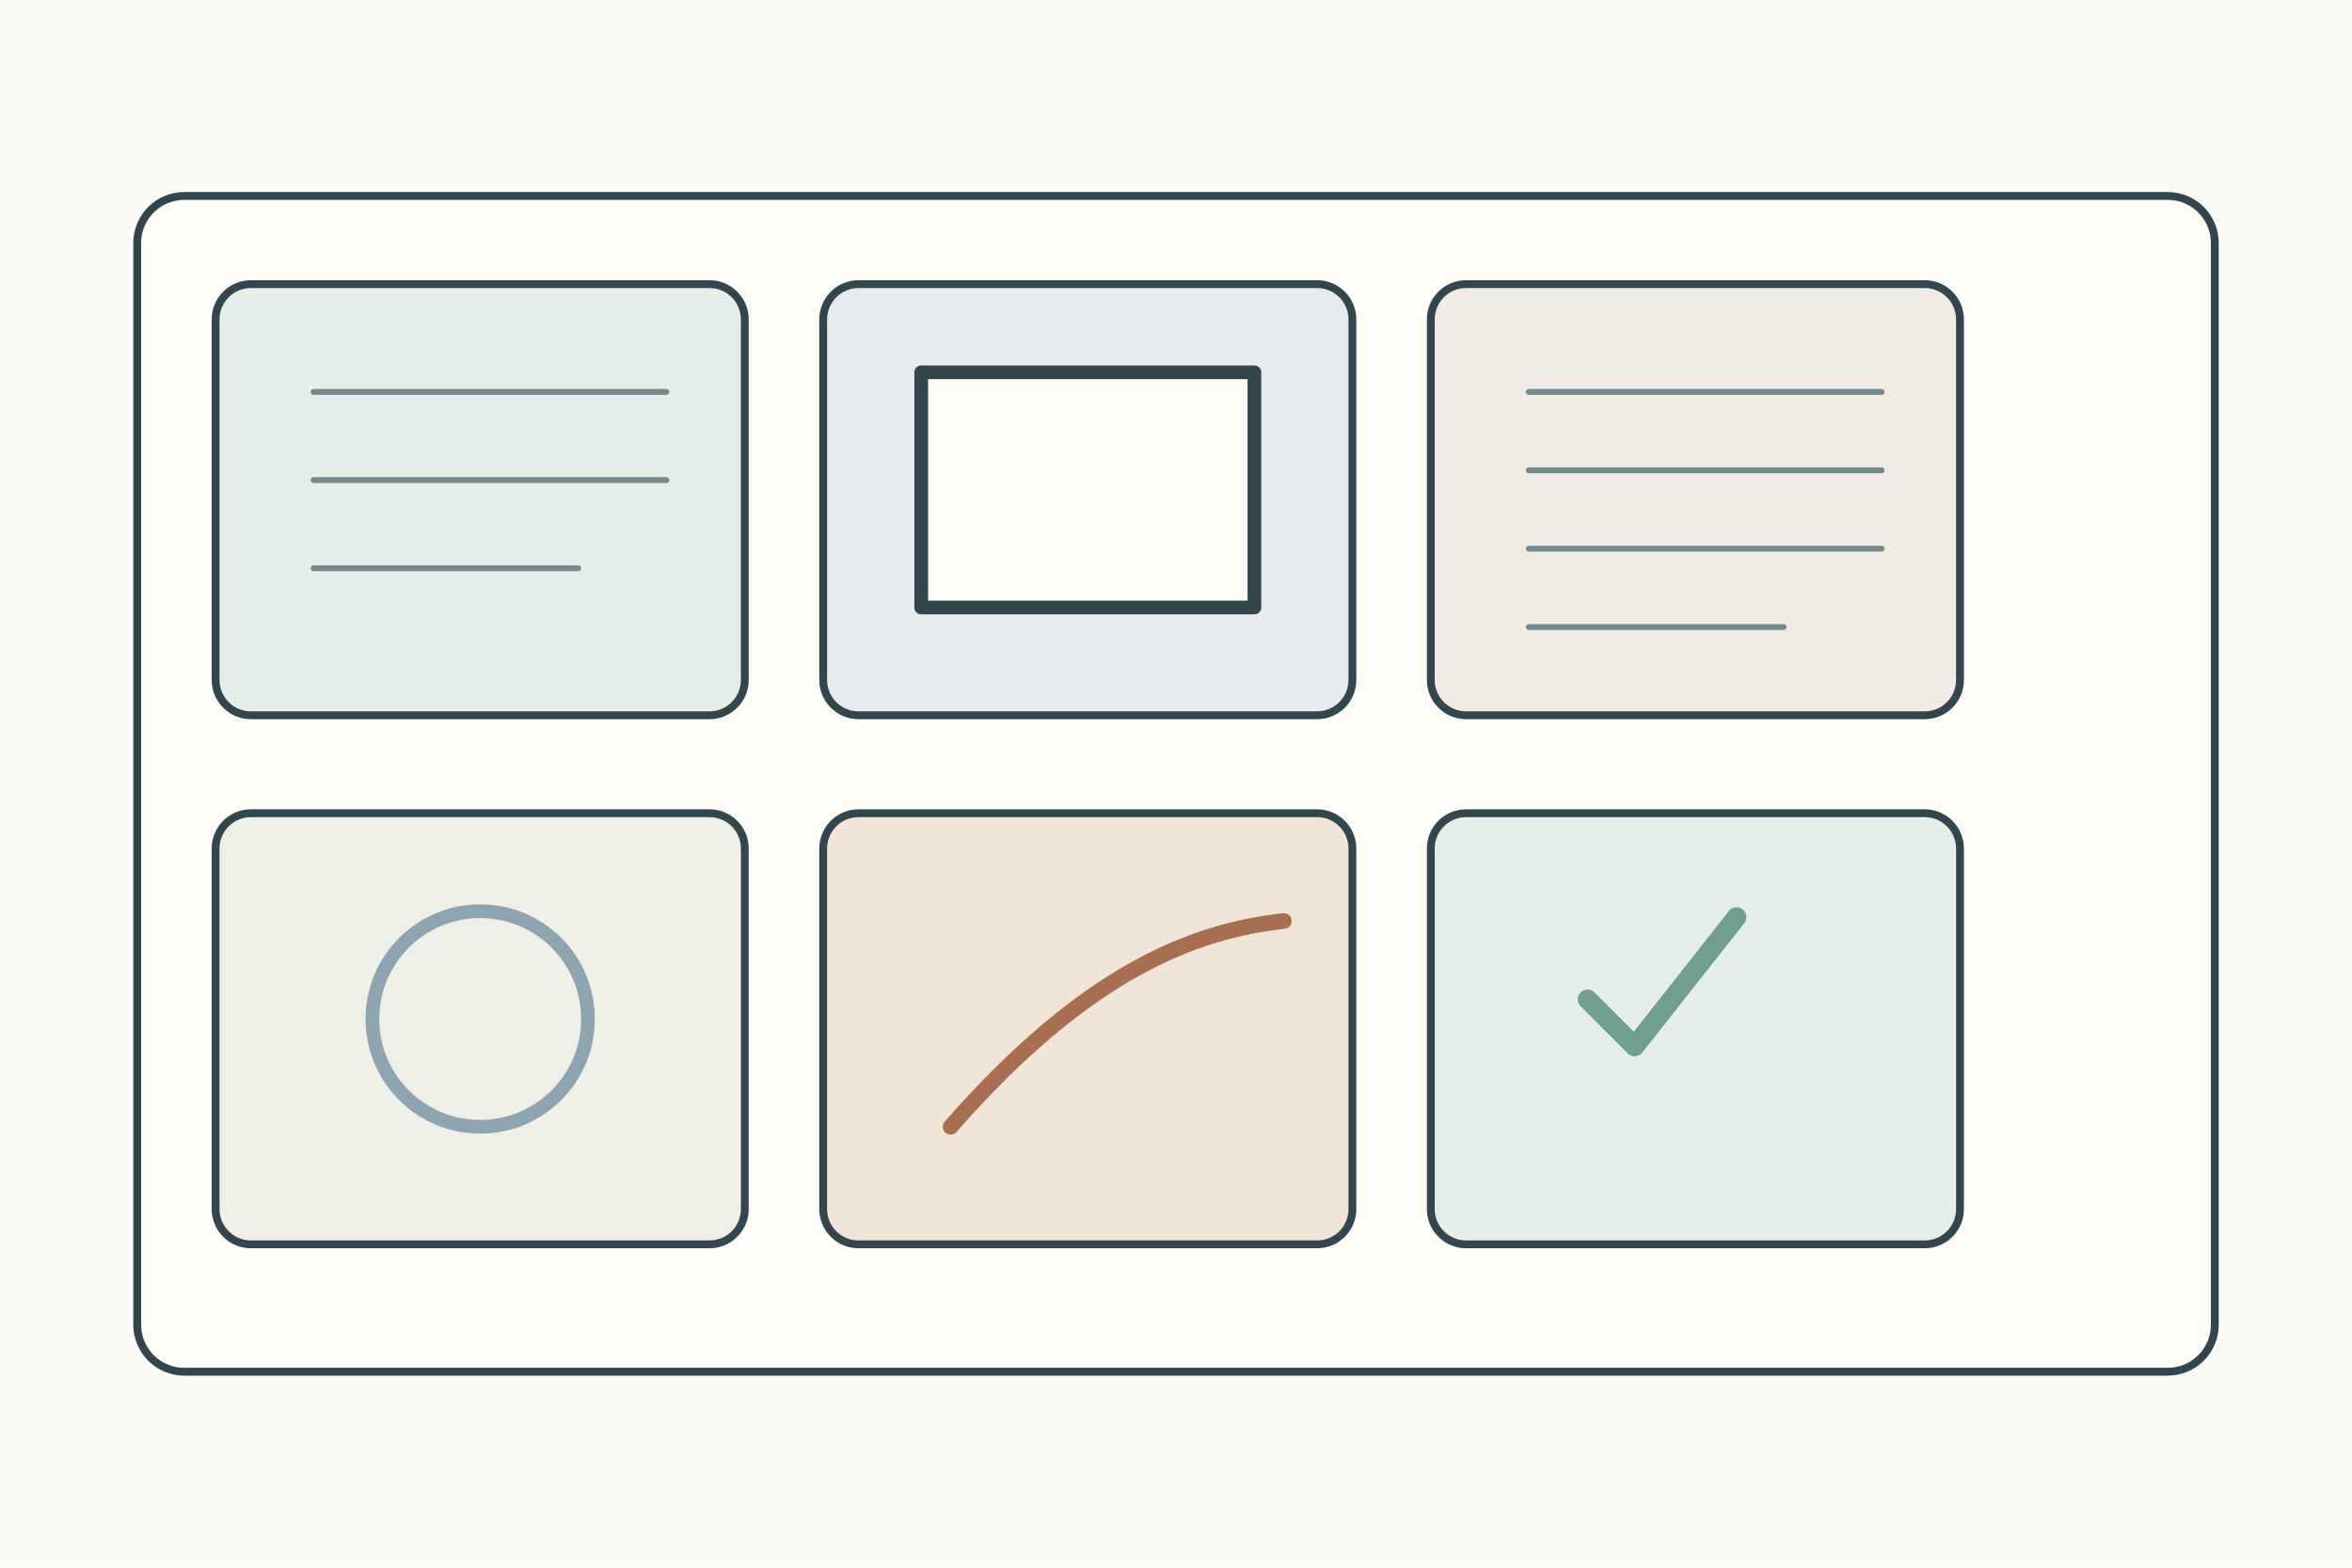
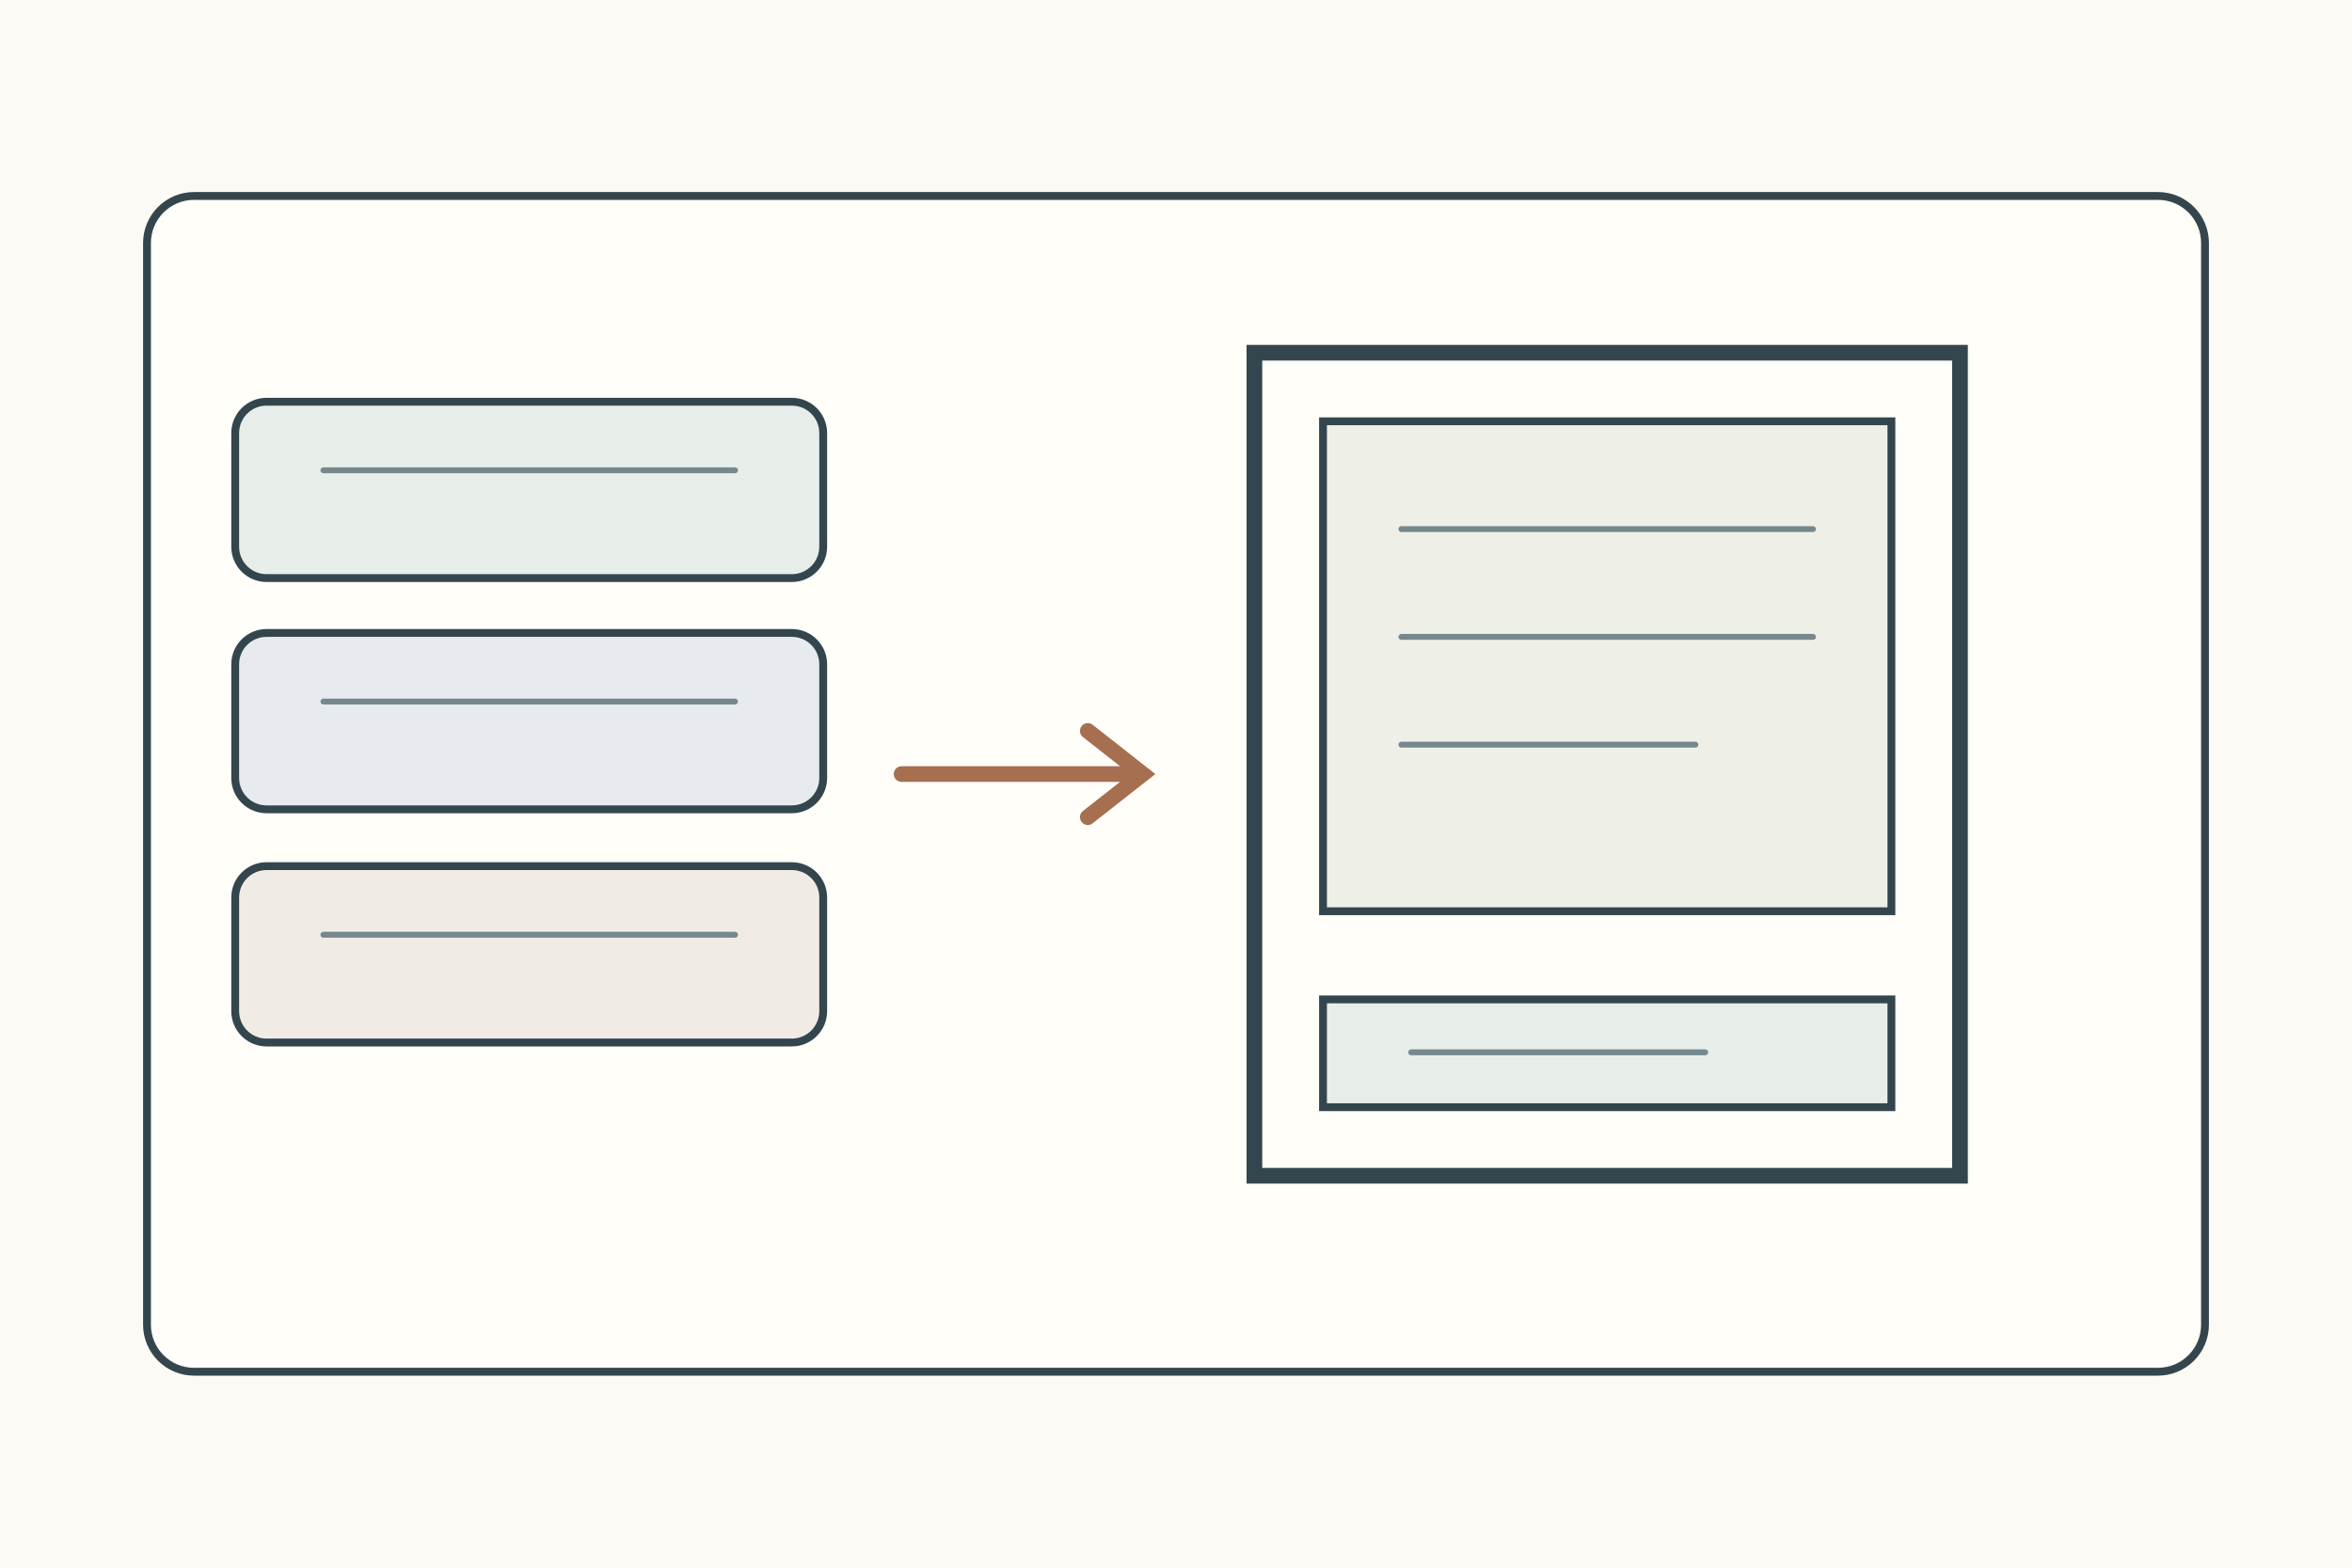
<svg xmlns="http://www.w3.org/2000/svg" width="1200" height="800">
  <rect width="1200" height="800" fill="#fbfaf4" />
-   <g stroke="#34464d" stroke-width="4" fill="none" stroke-linecap="round" stroke-linejoin="round">
-     <rect x="70" y="100" width="1060" height="600" rx="24" fill="#fffef9" />
-     <g transform="translate(110 145)">
-       <g>
-         <rect width="270" height="220" rx="18" fill="#e5eee8" />
-         <path d="M50 55h180M50 100h180M50 145h135" stroke="#75888d" stroke-width="3" />
-       </g>
-       <g transform="translate(310 0)">
-         <rect width="270" height="220" rx="18" fill="#e7ebef" />
-         <rect x="50" y="45" width="170" height="120" fill="#fffef9" stroke-width="7" />
-       </g>
-       <g transform="translate(620 0)">
-         <rect width="270" height="220" rx="18" fill="#f0ece5" />
-         <path d="M50 55h180M50 95h180M50 135h180M50 175h130" stroke="#75888d" stroke-width="3" />
-       </g>
-       <g transform="translate(0 270)">
-         <rect width="270" height="220" rx="18" fill="#eef0e8" />
-         <circle cx="135" cy="105" r="55" fill="none" stroke="#8ea4b0" stroke-width="7" />
-       </g>
-       <g transform="translate(310 270)">
-         <rect width="270" height="220" rx="18" fill="#f0e5d7" />
-         <path d="M65 160c70-80 125-100 170-105" stroke="#a66f50" stroke-width="8" />
-       </g>
-       <g transform="translate(620 270)">
-         <rect width="270" height="220" rx="18" fill="#e5eee8" />
-         <path d="M80 95l24 24 52-66" stroke="#6f9f8d" stroke-width="10" />
+   <g stroke="#34464d" stroke-width="4" fill="none" stroke-linecap="round">
+     <rect x="75" y="100" width="1050" height="600" rx="24" fill="#fffef9" />
+     <g transform="translate(120 160)">
+       <rect x="0" y="45" width="300" height="90" rx="16" fill="#e7eee9" />
+       <rect x="0" y="163" width="300" height="90" rx="16" fill="#e7ebef" />
+       <rect x="0" y="282" width="300" height="90" rx="16" fill="#f0ece5" />
+       <path d="M45 80h210M45 198h210M45 317h210" stroke="#75888d" stroke-width="3" />
+       <path d="M340 235h120" stroke="#a66f50" stroke-width="8" />
+       <path d="M435 213l28 22-28 22" stroke="#a66f50" stroke-width="8" />
+       <g transform="translate(520 20)">
+         <rect width="360" height="420" fill="#fffef9" stroke-width="8" />
+         <rect x="35" y="35" width="290" height="250" fill="#eef0e8" />
+         <path d="M75 90h210M75 145h210M75 200h150" stroke="#75888d" stroke-width="3" />
+         <rect x="35" y="330" width="290" height="55" fill="#e7eee9" />
+         <path d="M80 357h150" stroke="#75888d" stroke-width="3" />
      </g>
    </g>
  </g>
</svg>
